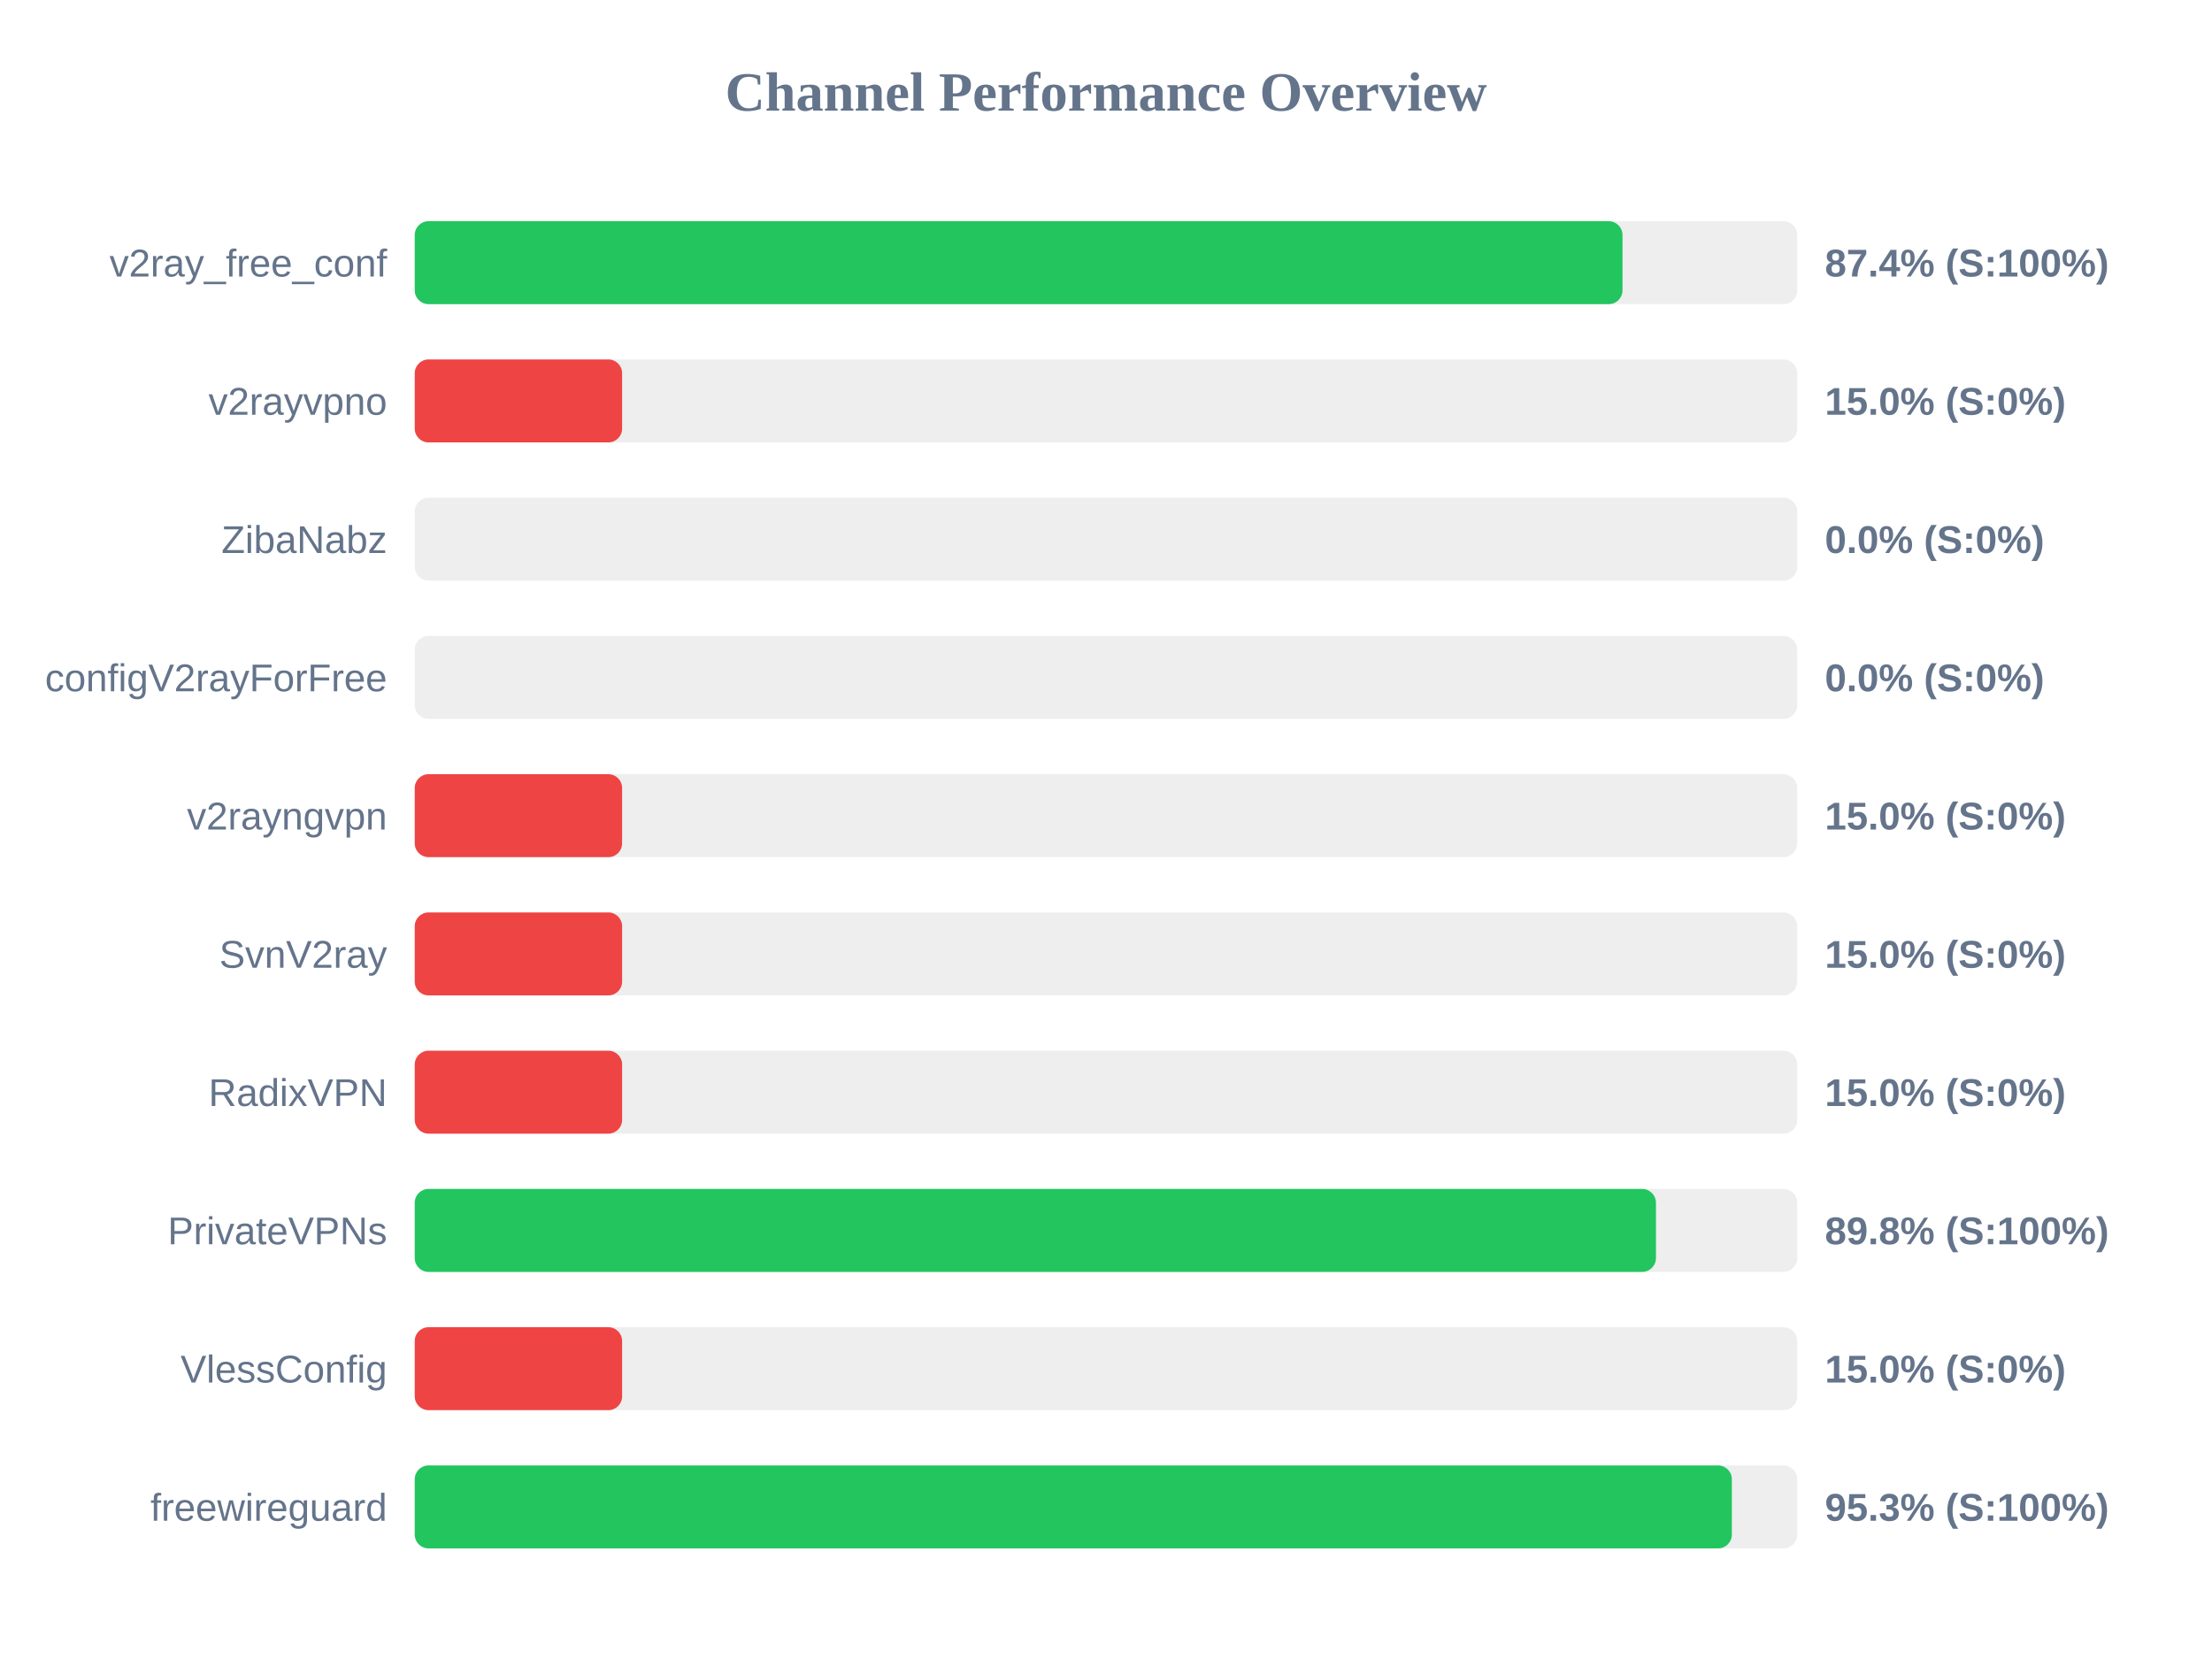
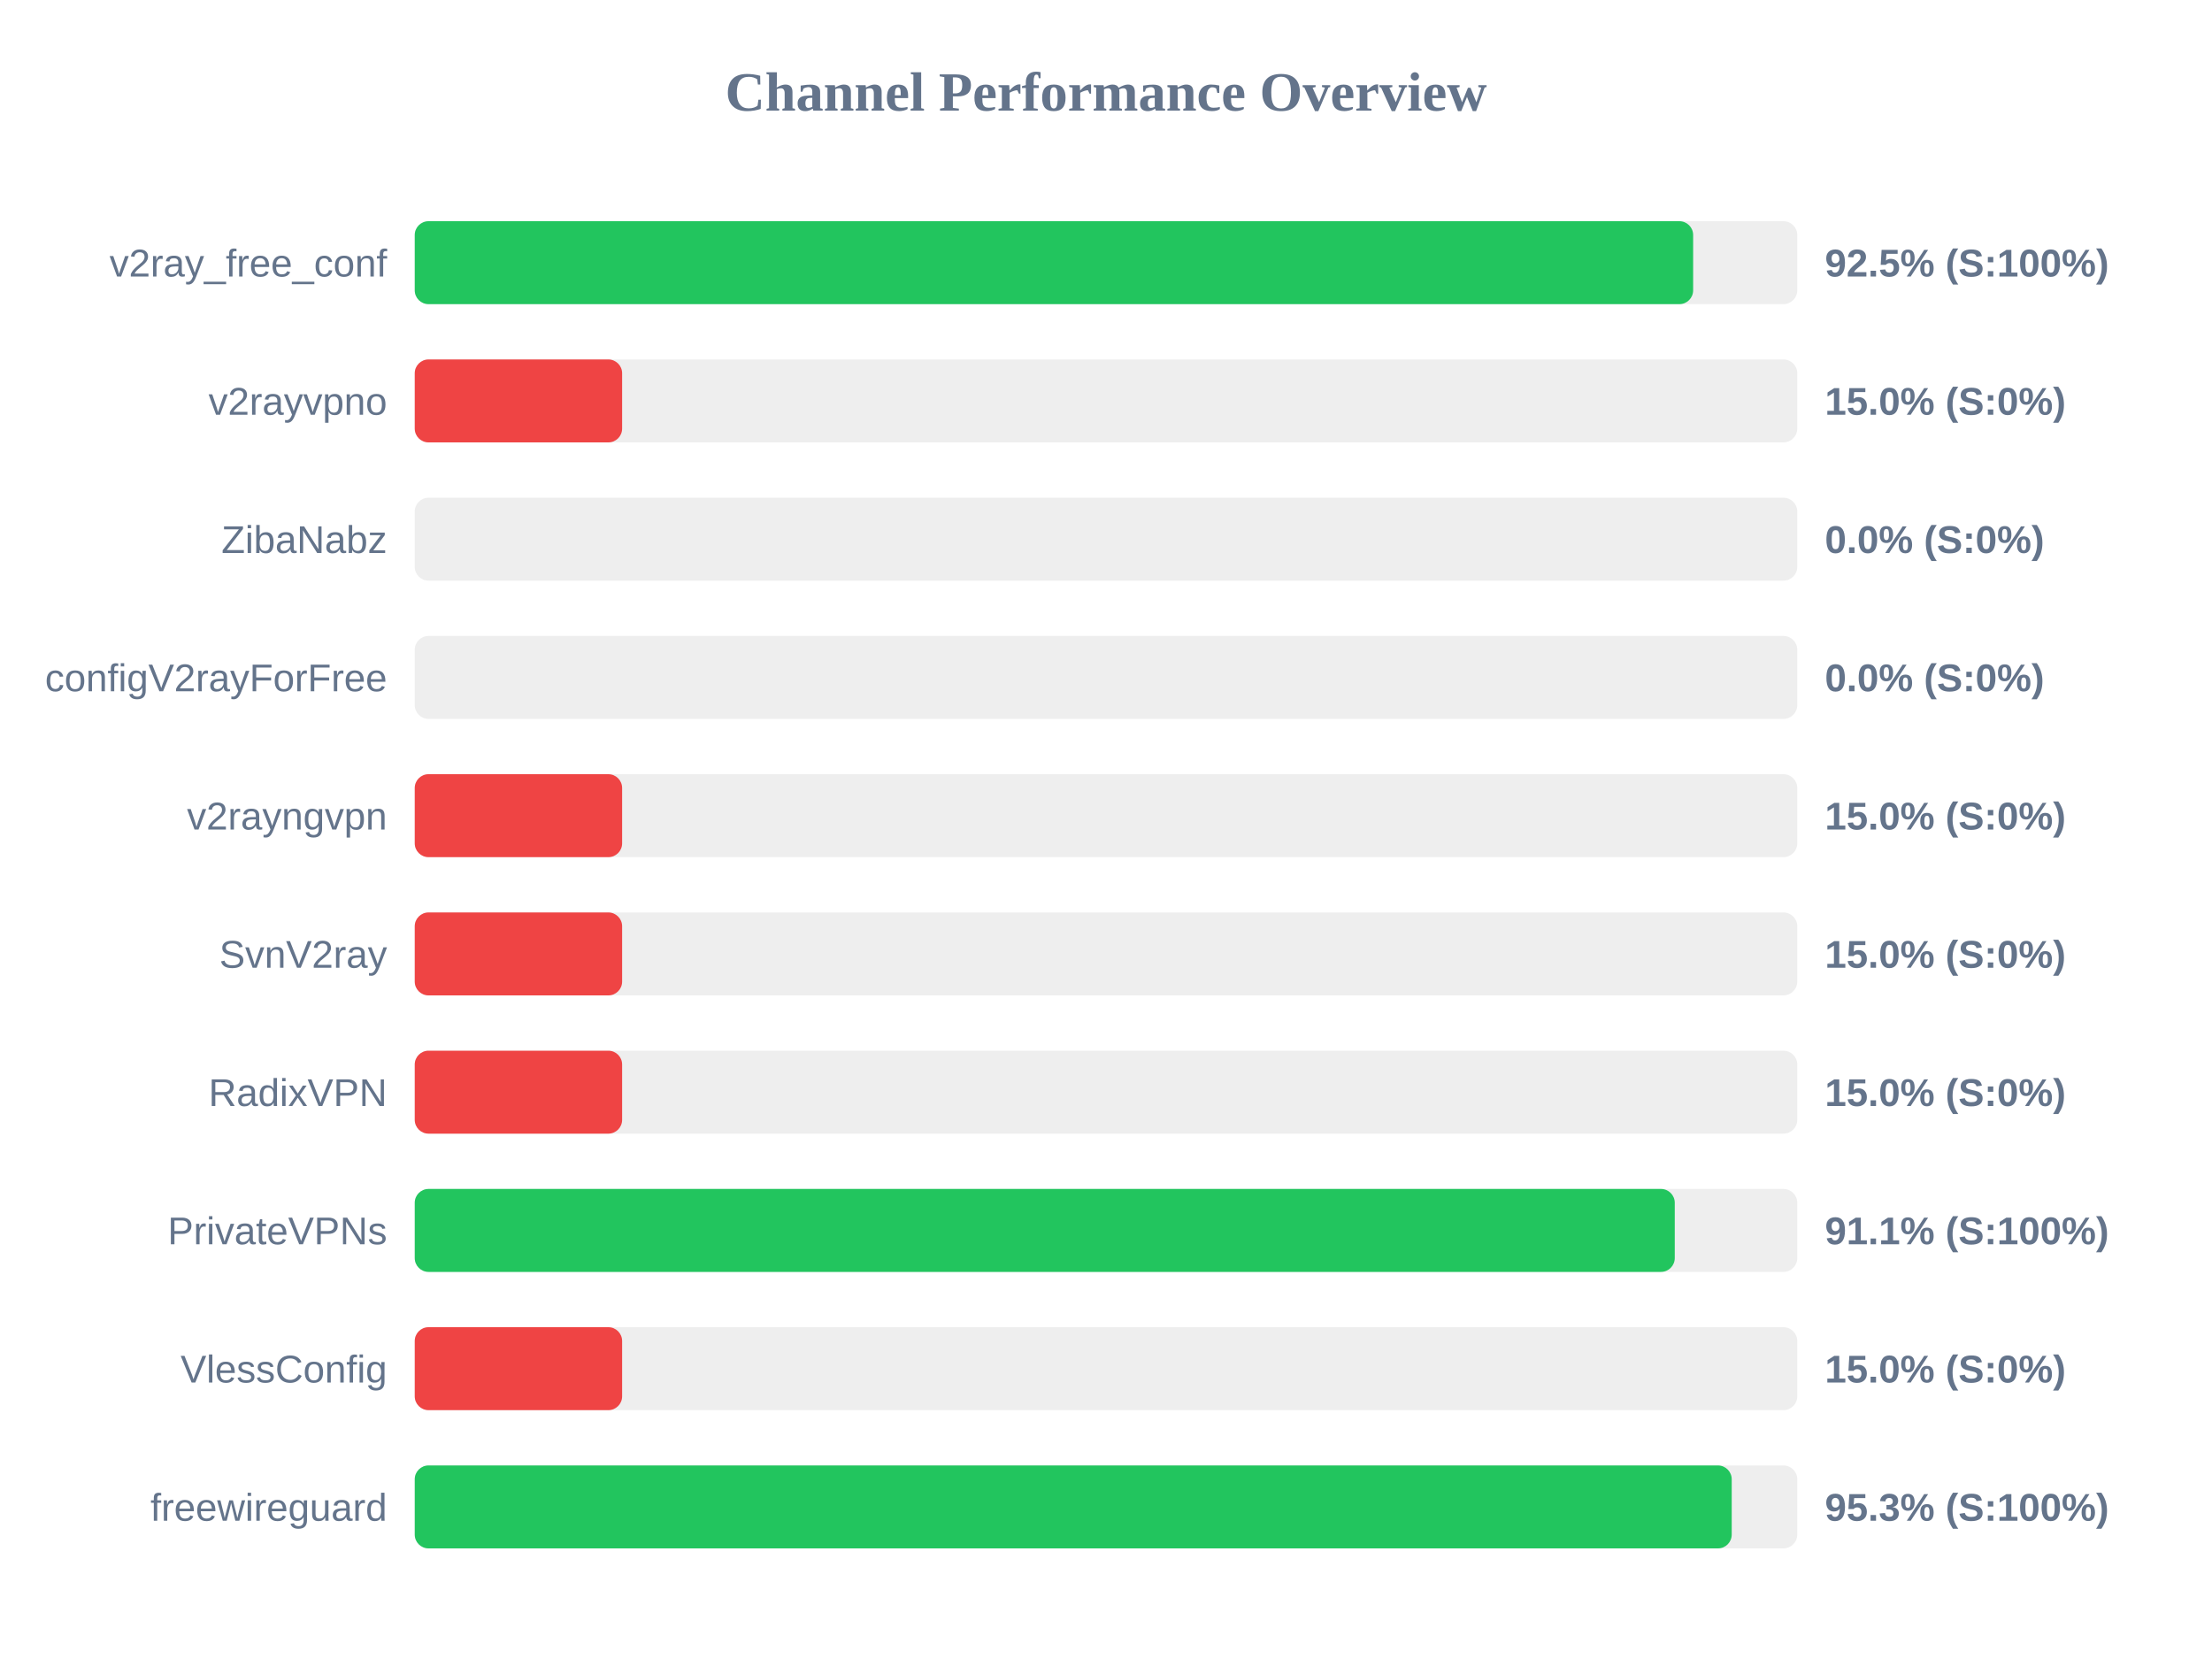
<svg xmlns="http://www.w3.org/2000/svg" width="800" height="600" version="1.1">
  <style>
        .row { font: 14px Arial; fill: #64748b; }
        .score { font: bold 14px Arial; fill: #64748b; }
    </style>
  <text x="400" y="40" text-anchor="middle" font-size="20px" font-weight="bold" fill="#64748b">Channel Performance Overview</text>
  <rect x="150" y="80" width="500" height="30" fill="#eee" rx="5" />
-   <rect x="150" y="80" width="436.8" height="30" fill="#22c55e" rx="5" />
+   <rect x="150" y="80" width="462.35" height="30" fill="#22c55e" rx="5" />
  <text x="140" y="100" text-anchor="end" class="row">v2ray_free_conf</text>
-   <text x="660" y="100" text-anchor="start" class="score">87.4% (S:100%)</text>
+   <text x="660" y="100" text-anchor="start" class="score">92.5% (S:100%)</text>
  <rect x="150" y="130" width="500" height="30" fill="#eee" rx="5" />
  <rect x="150" y="130" width="75.0" height="30" fill="#ef4444" rx="5" />
  <text x="140" y="150" text-anchor="end" class="row">v2rayvpno</text>
  <text x="660" y="150" text-anchor="start" class="score">15.0% (S:0%)</text>
  <rect x="150" y="180" width="500" height="30" fill="#eee" rx="5" />
  <rect x="150" y="180" width="0.0" height="30" fill="#ef4444" rx="5" />
  <text x="140" y="200" text-anchor="end" class="row">ZibaNabz</text>
  <text x="660" y="200" text-anchor="start" class="score">0.0% (S:0%)</text>
  <rect x="150" y="230" width="500" height="30" fill="#eee" rx="5" />
  <rect x="150" y="230" width="0.0" height="30" fill="#ef4444" rx="5" />
  <text x="140" y="250" text-anchor="end" class="row">configV2rayForFree</text>
  <text x="660" y="250" text-anchor="start" class="score">0.0% (S:0%)</text>
  <rect x="150" y="280" width="500" height="30" fill="#eee" rx="5" />
  <rect x="150" y="280" width="75.0" height="30" fill="#ef4444" rx="5" />
  <text x="140" y="300" text-anchor="end" class="row">v2rayngvpn</text>
  <text x="660" y="300" text-anchor="start" class="score">15.0% (S:0%)</text>
  <rect x="150" y="330" width="500" height="30" fill="#eee" rx="5" />
  <rect x="150" y="330" width="75.0" height="30" fill="#ef4444" rx="5" />
  <text x="140" y="350" text-anchor="end" class="row">SvnV2ray</text>
  <text x="660" y="350" text-anchor="start" class="score">15.0% (S:0%)</text>
  <rect x="150" y="380" width="500" height="30" fill="#eee" rx="5" />
  <rect x="150" y="380" width="75.0" height="30" fill="#ef4444" rx="5" />
  <text x="140" y="400" text-anchor="end" class="row">RadixVPN</text>
  <text x="660" y="400" text-anchor="start" class="score">15.0% (S:0%)</text>
  <rect x="150" y="430" width="500" height="30" fill="#eee" rx="5" />
-   <rect x="150" y="430" width="448.9" height="30" fill="#22c55e" rx="5" />
+   <rect x="150" y="430" width="455.7" height="30" fill="#22c55e" rx="5" />
  <text x="140" y="450" text-anchor="end" class="row">PrivateVPNs</text>
-   <text x="660" y="450" text-anchor="start" class="score">89.8% (S:100%)</text>
+   <text x="660" y="450" text-anchor="start" class="score">91.1% (S:100%)</text>
  <rect x="150" y="480" width="500" height="30" fill="#eee" rx="5" />
  <rect x="150" y="480" width="75.0" height="30" fill="#ef4444" rx="5" />
  <text x="140" y="500" text-anchor="end" class="row">VlessConfig</text>
  <text x="660" y="500" text-anchor="start" class="score">15.0% (S:0%)</text>
  <rect x="150" y="530" width="500" height="30" fill="#eee" rx="5" />
-   <rect x="150" y="530" width="476.35" height="30" fill="#22c55e" rx="5" />
+   <rect x="150" y="530" width="476.3" height="30" fill="#22c55e" rx="5" />
  <text x="140" y="550" text-anchor="end" class="row">freewireguard</text>
  <text x="660" y="550" text-anchor="start" class="score">95.3% (S:100%)</text>
</svg>
